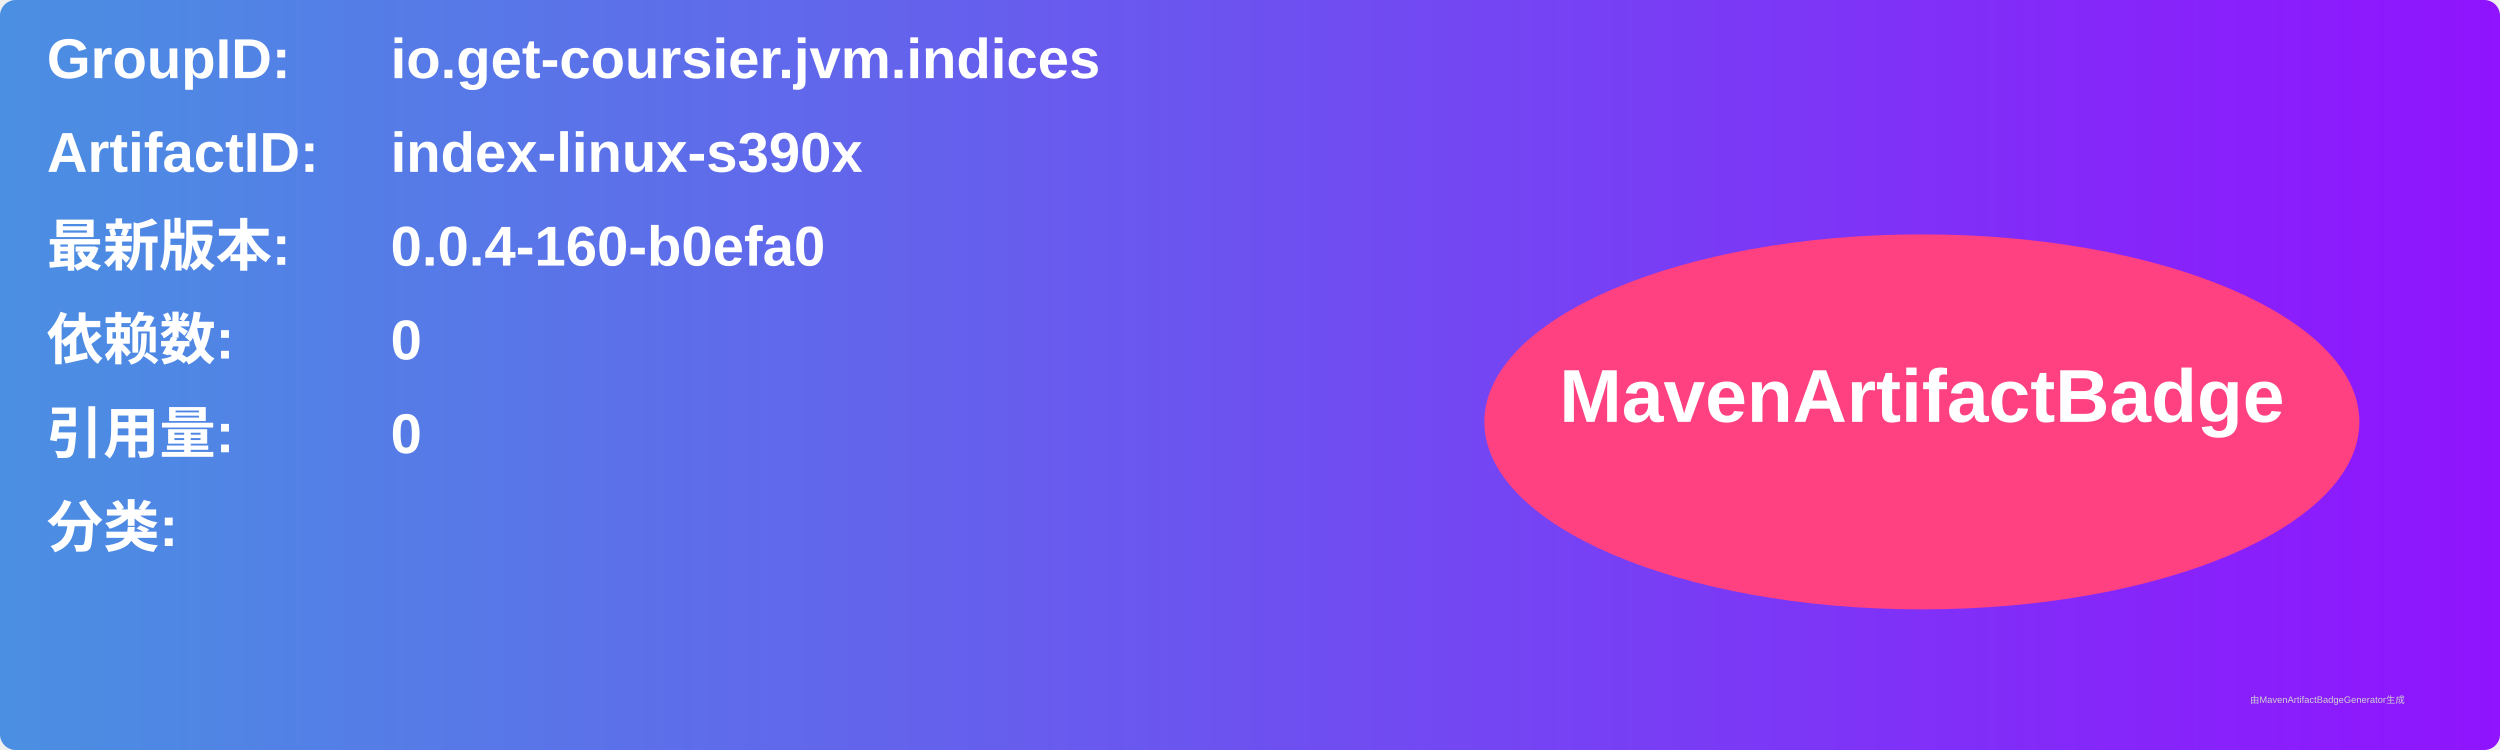
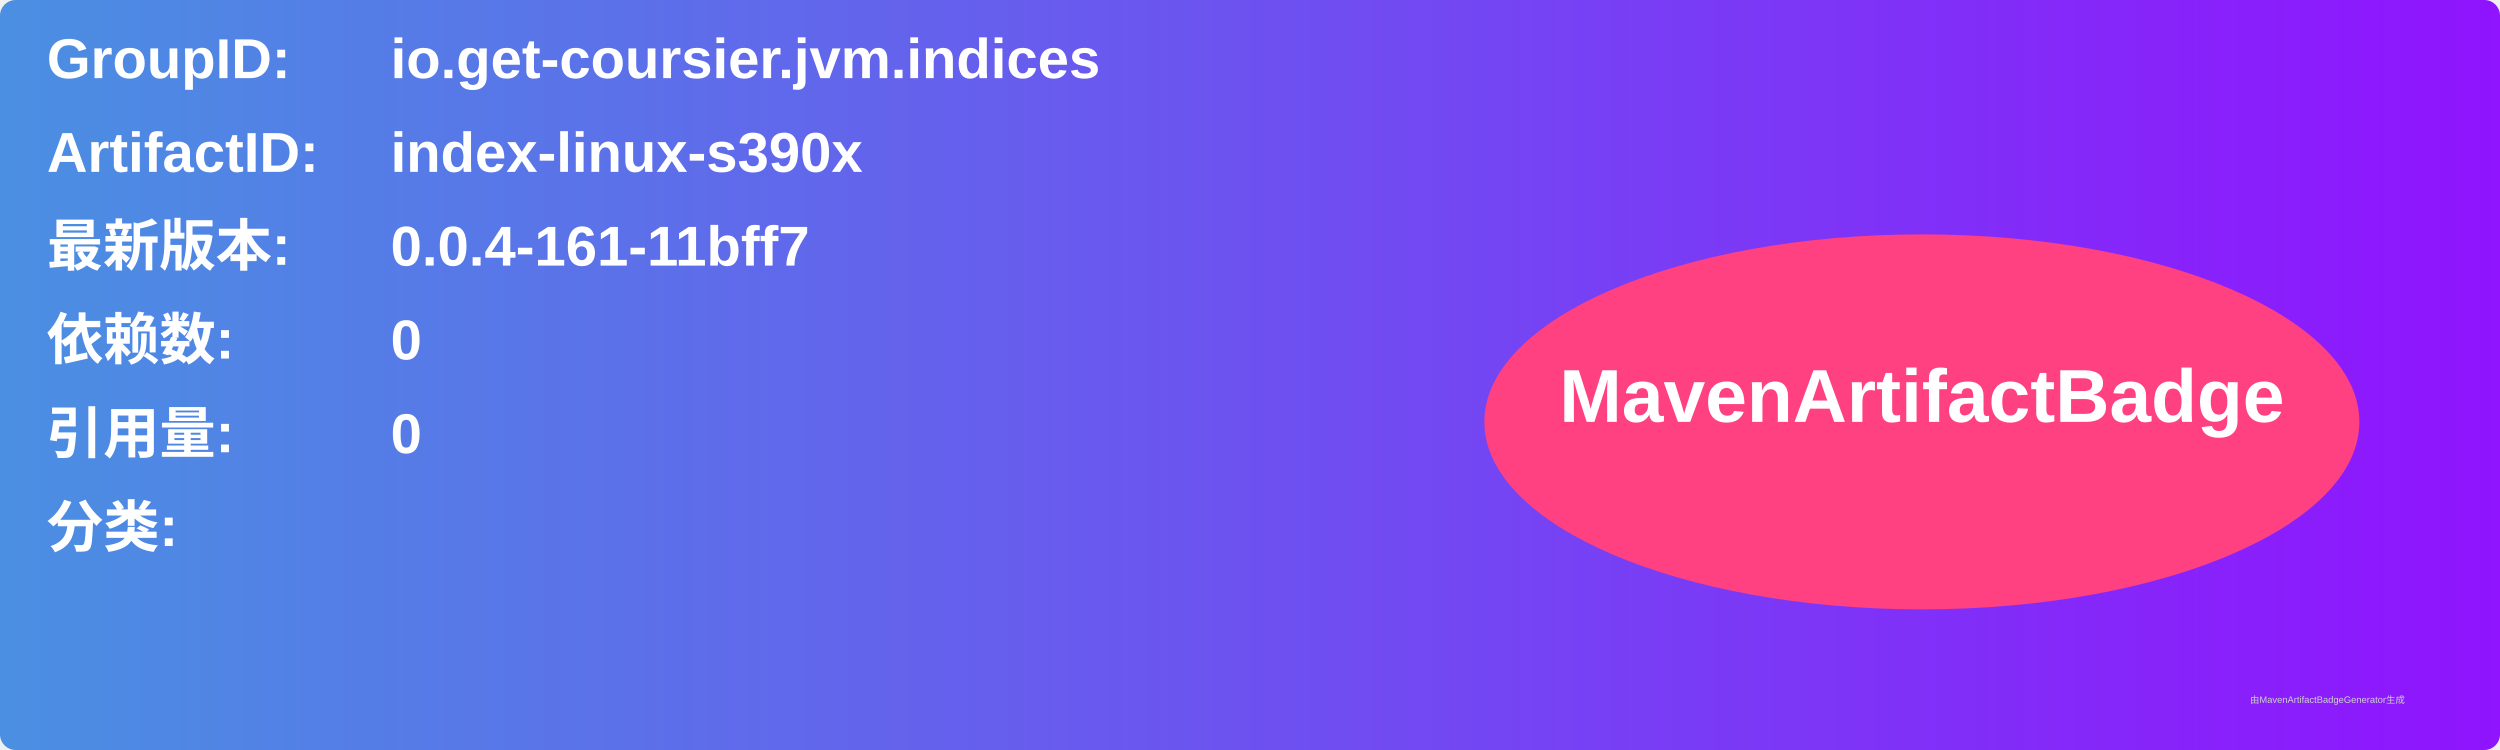
<svg xmlns="http://www.w3.org/2000/svg" width="800" height="240" viewBox="0 0 800 240">
  <linearGradient id="grad" x1="0%" y1="0%" x2="100%" y2="0%">
    <stop offset="0%" stop-color="#4a90e2" />
    <stop offset="100%" stop-color="#9013fe" />
  </linearGradient>
  <rect width="100%" height="100%" rx="5" ry="5" fill="url(#grad)" />
  <g transform="translate(15, 15)">
    <text x="0" y="10" font-family="Arial" font-size="18" fill="white" font-weight="bold" width="260">GroupID:</text>
    <text x="110" y="10" font-family="Arial" font-size="18" fill="white" font-weight="bold" width="460">io.get-coursier.jvm.indices</text>
    <text x="0" y="40" font-family="Arial" font-size="18" fill="white" font-weight="bold" width="260">ArtifactID:</text>
    <text x="110" y="40" font-family="Arial" font-size="18" fill="white" font-weight="bold" width="460">index-linux-s390x</text>
    <text x="0" y="70" font-family="Arial" font-size="18" fill="white" font-weight="bold">最新版本:</text>
    <text x="110" y="70" font-family="Arial" font-size="18" fill="white" font-weight="bold">
-       <tspan font-weight="bold">0.0.4-160-b0efa0</tspan>
+       <tspan font-weight="bold">0.0.4-161-11bff7</tspan>
    </text>
    <text x="0" y="100" font-family="Arial" font-size="18" fill="white" font-weight="bold">依赖数: </text>
    <text x="110" y="100" font-family="Arial" font-size="18" fill="white">
      <tspan font-weight="bold">0</tspan>
    </text>
    <text x="0" y="130" font-family="Arial" font-size="18" fill="white" font-weight="bold">引用量: </text>
    <text x="110" y="130" font-family="Arial" font-size="18" fill="white">
      <tspan font-weight="bold">0</tspan>
    </text>
    <text x="0" y="160" font-family="Arial" font-size="18" fill="white" font-weight="bold">分类:</text>
    <text x="10" y="190" font-family="Arial" font-size="10" fill="white">
      <tspan font-weight="bold" />
    </text>
    <ellipse cx="600" cy="120" rx="140" ry="60" fill="#ff4081" />
    <text x="600" y="120" text-anchor="middle" font-family="Arial" font-size="24" fill="white" font-weight="bold">MavenArtifactBadge</text>
  </g>
  <text x="720" y="225" font-family="Arial" font-size="3" fill="#d0d0d0">由MavenArtifactBadgeGenerator生成</text>
</svg>
